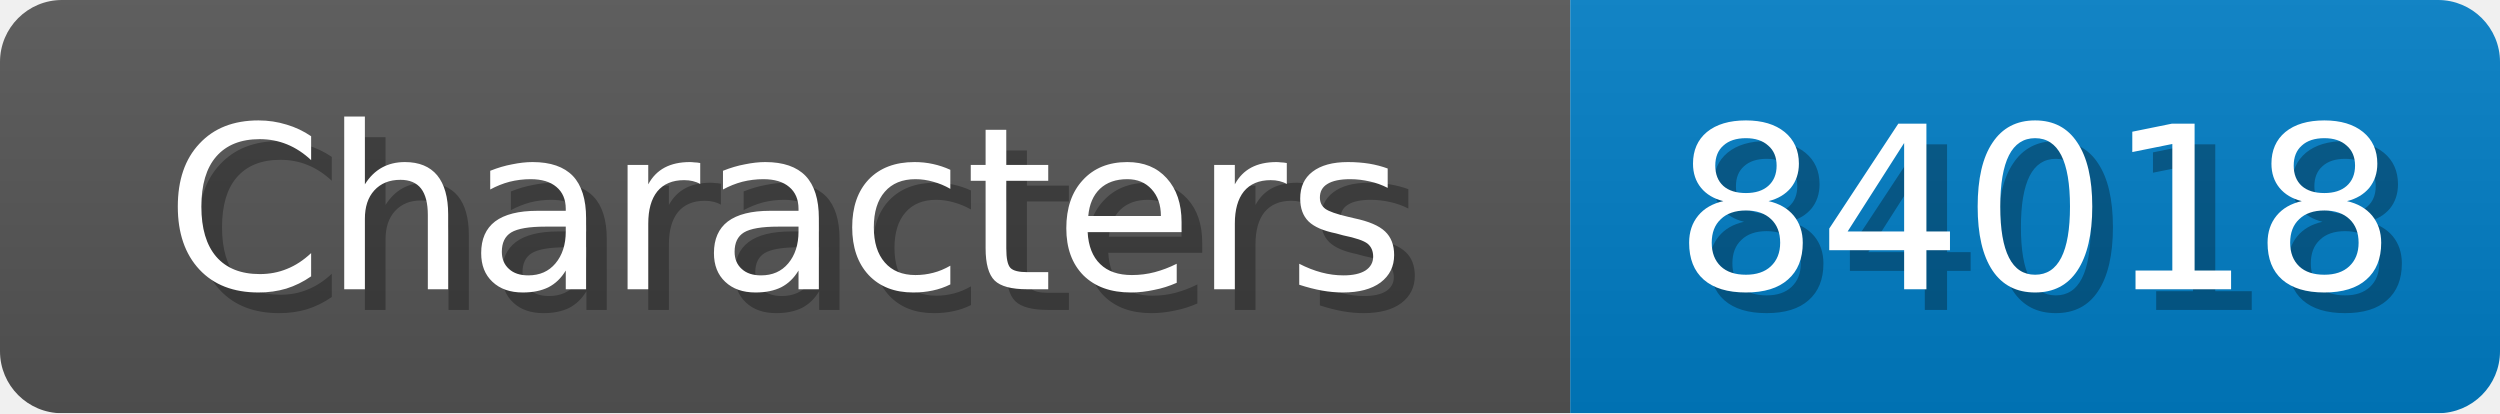
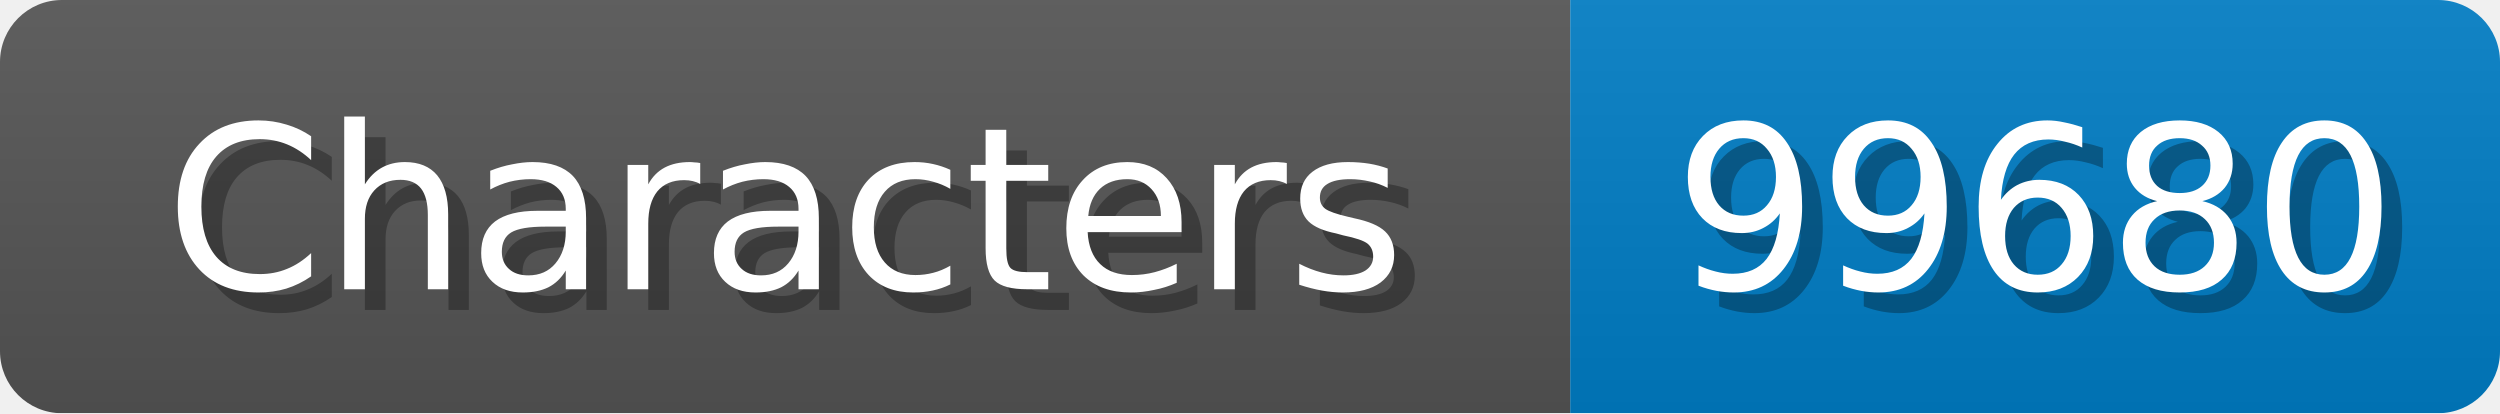
<svg xmlns="http://www.w3.org/2000/svg" width="121" height="20">
  <linearGradient id="b" x2="0" y2="100%">
    <stop offset="0" stop-color="#bbb" stop-opacity=".1" />
    <stop offset="1" stop-opacity=".1" />
  </linearGradient>
  <mask id="anybadge_1">
    <rect width="121" height="20" rx="3" fill="#fff" />
  </mask>
  <g mask="url(#anybadge_1)">
    <path fill="#555" d="M0 0h76v20H0z" />
    <path fill="#007ec6" d="M76 0h45v20H76z" />
    <path fill="url(#b)" d="M0 0h121v20H0z" />
  </g>
  <g fill="#fff" text-anchor="middle" font-family="DejaVu Sans,Verdana,Geneva,sans-serif" font-size="11">
    <text x="39.0" y="15" fill="#010101" fill-opacity=".3">Characters</text>
    <text x="38.0" y="14">Characters</text>
  </g>
  <g fill="#fff" text-anchor="middle" font-family="DejaVu Sans,Verdana,Geneva,sans-serif" font-size="11">
-     <text x="99.5" y="15" fill="#010101" fill-opacity=".3">84018</text>
-     <text x="98.5" y="14">84018</text>
+     <text x="99.5" y="15" fill="#010101" fill-opacity=".3">99680</text>
+     <text x="98.5" y="14">99680</text>
  </g>
</svg>
